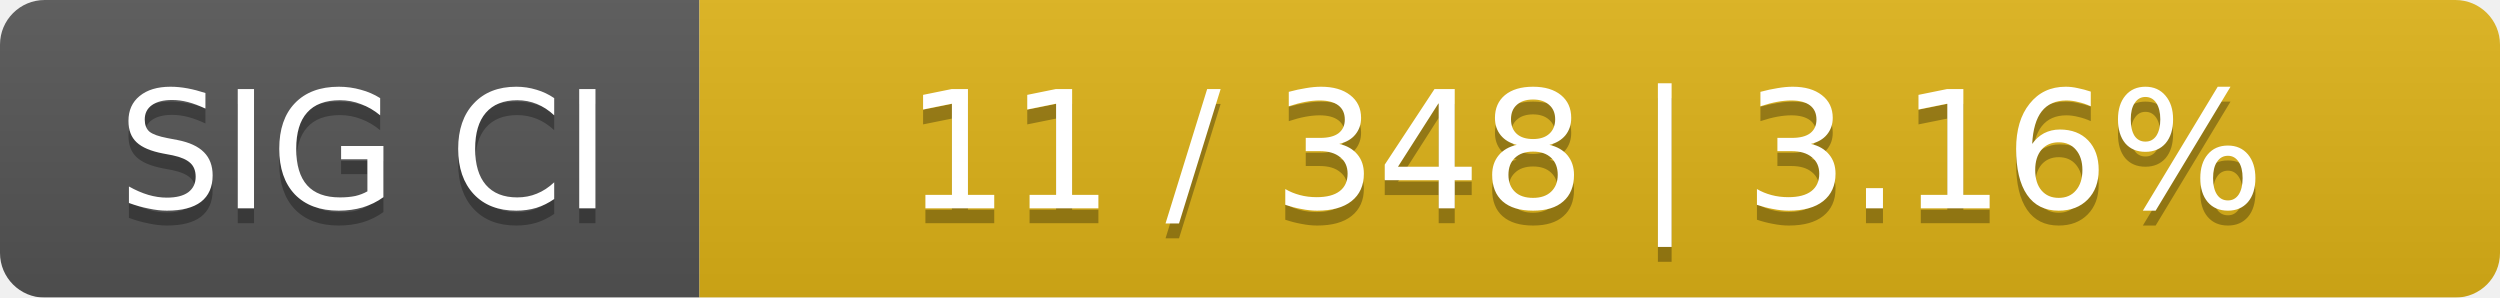
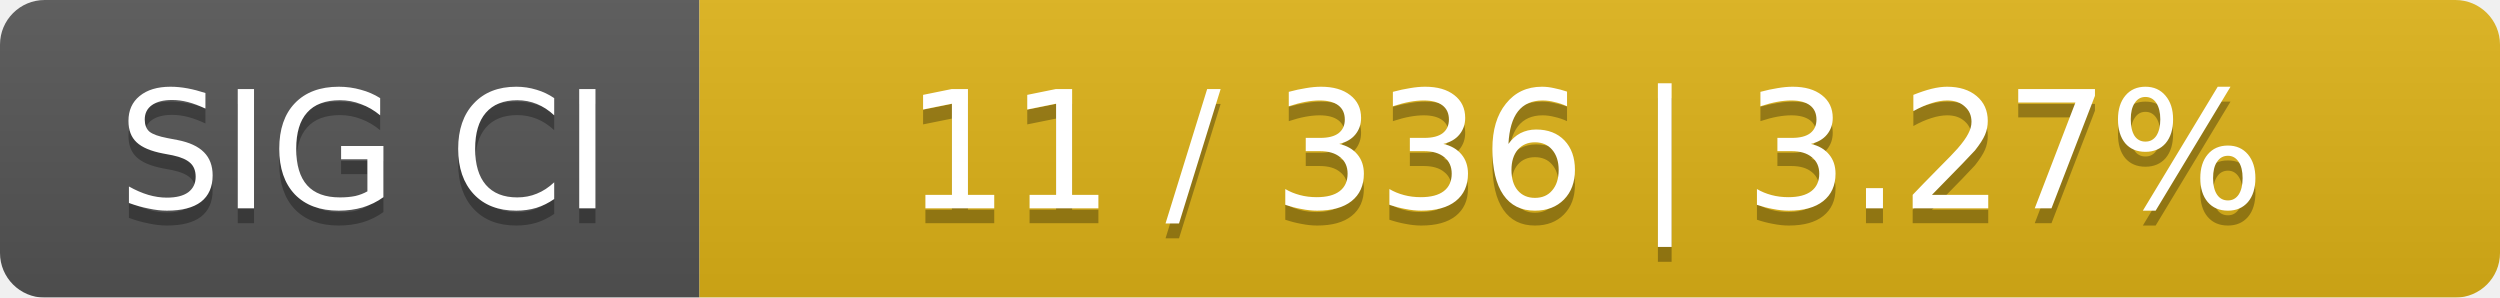
<svg xmlns="http://www.w3.org/2000/svg" width="168" height="20">
  <linearGradient id="smooth" x2="0" y2="100%">
    <stop offset="0" stop-color="#bbb" stop-opacity=".1" />
    <stop offset="1" stop-opacity=".1" />
  </linearGradient>
  <mask id="round">
    <rect width="168" height="20" rx="3" fill="#fff" />
  </mask>
  <g mask="url(#round)">
    <rect width="47" height="20" fill="#555" />
    <rect x="47" width="121" height="20" fill="#dfb317" />
    <rect width="168" height="20" fill="url(#smooth)" />
  </g>
  <g fill="#fff" text-anchor="middle" font-family="DejaVu Sans,Verdana,Geneva,sans-serif" font-size="11">
    <text x="24.5" y="15" fill="#010101" fill-opacity=".3">SIG CI</text>
    <text x="24.5" y="14">SIG CI</text>
-     <text x="106.5" y="15" fill="#010101" fill-opacity=".3">11 / 348    |    3.16%</text>
-     <text x="106.5" y="14">11 / 348    |    3.16%</text>
+     <text x="106.5" y="15" fill="#010101" fill-opacity=".3">11 / 336    |    3.27%</text>
+     <text x="106.5" y="14">11 / 336    |    3.27%</text>
  </g>
</svg>
